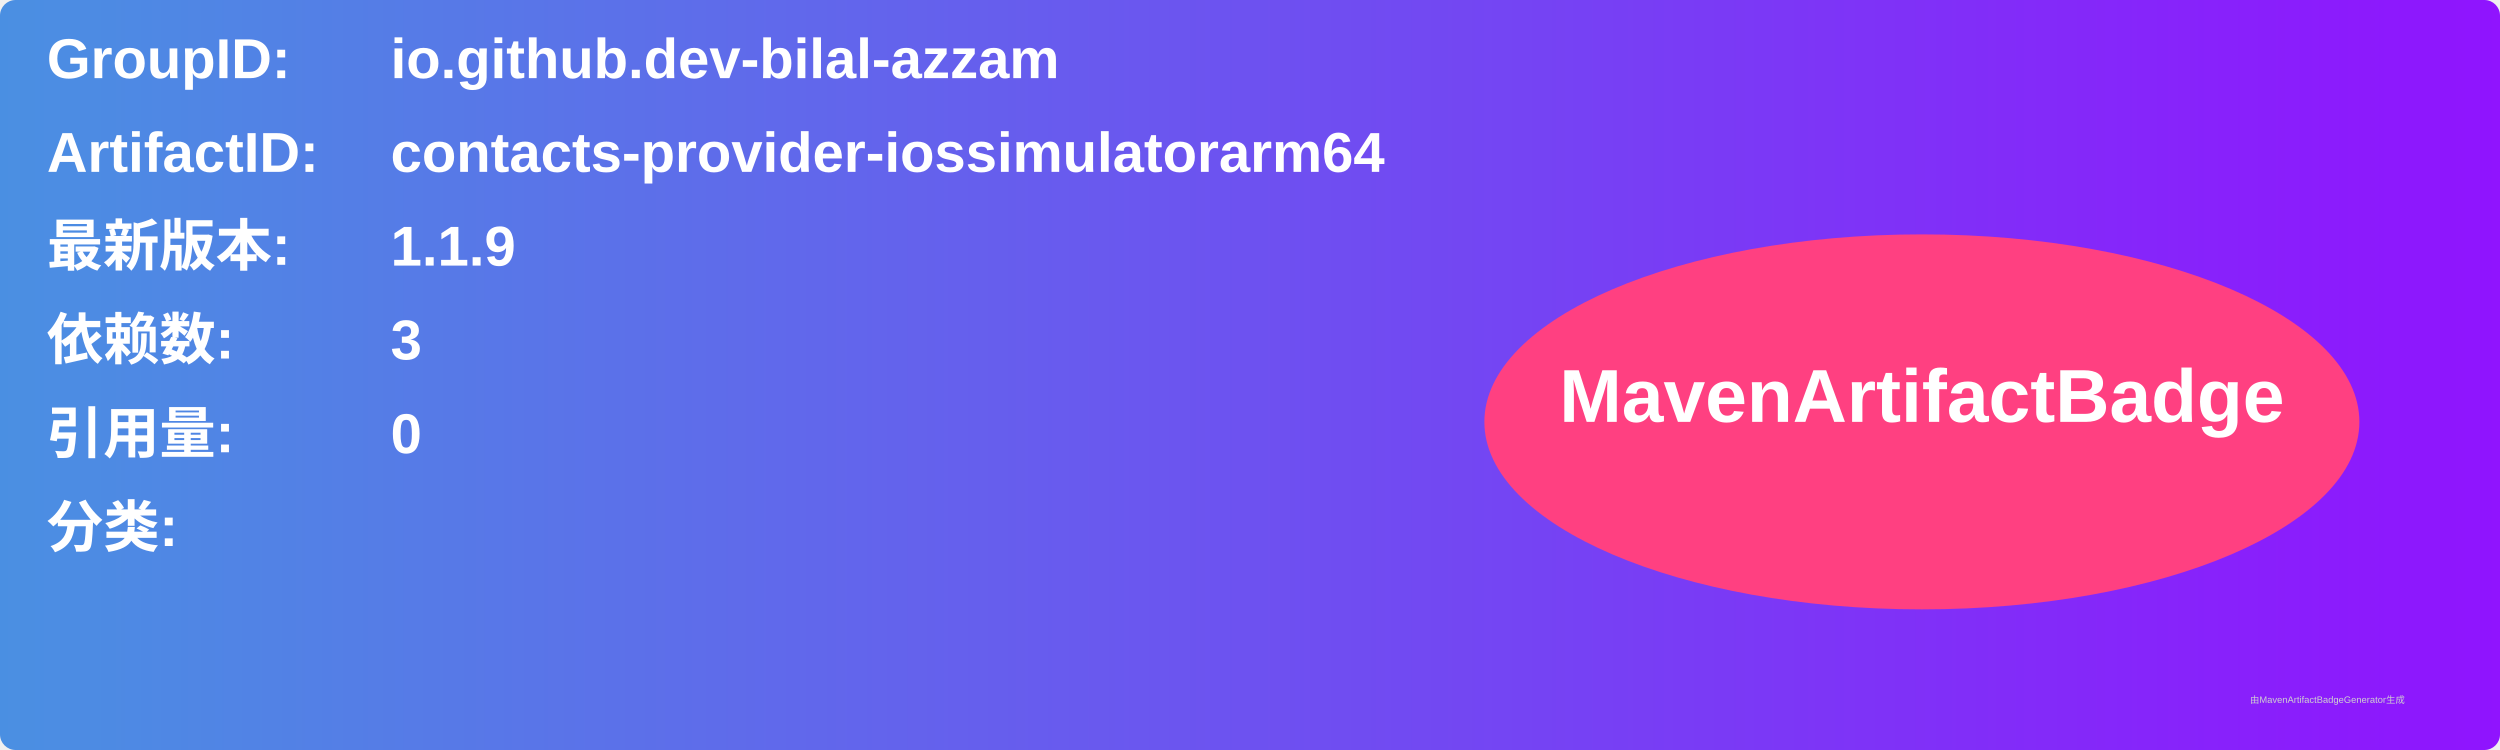
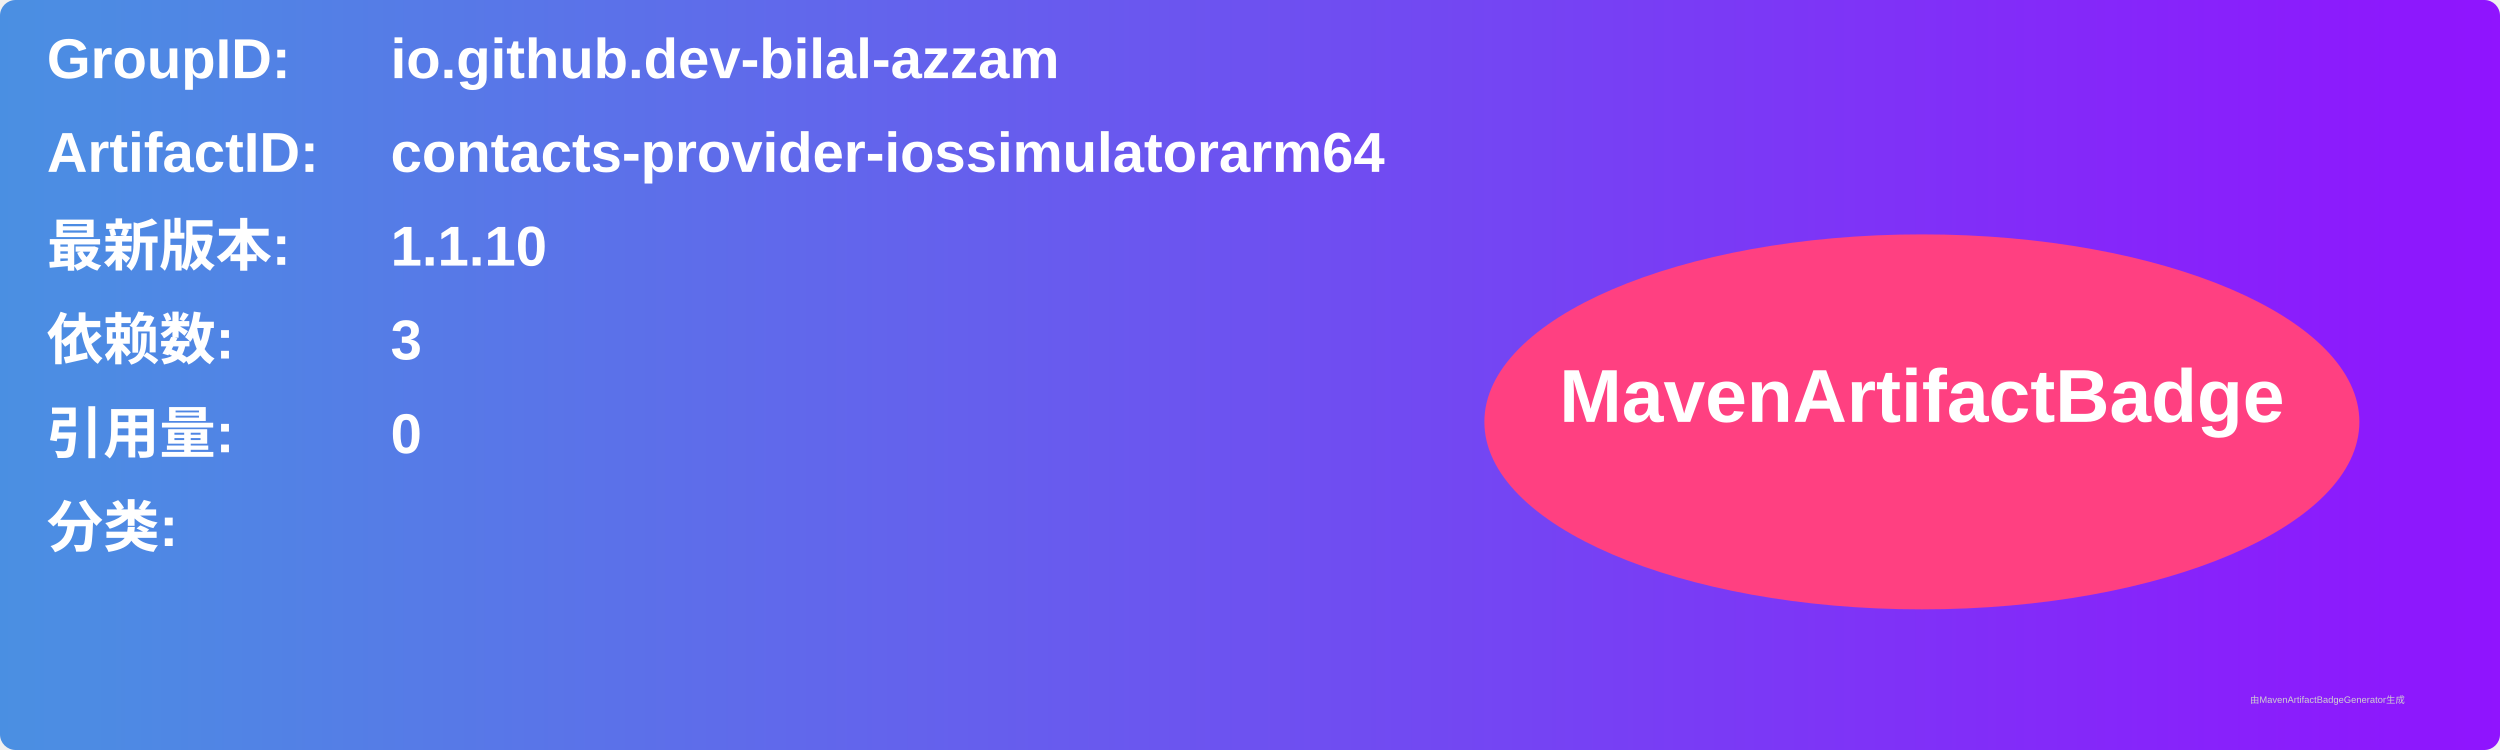
<svg xmlns="http://www.w3.org/2000/svg" width="800" height="240" viewBox="0 0 800 240">
  <linearGradient id="grad" x1="0%" y1="0%" x2="100%" y2="0%">
    <stop offset="0%" stop-color="#4a90e2" />
    <stop offset="100%" stop-color="#9013fe" />
  </linearGradient>
  <rect width="100%" height="100%" rx="5" ry="5" fill="url(#grad)" />
  <g transform="translate(15, 15)">
    <text x="0" y="10" font-family="Arial" font-size="18" fill="white" font-weight="bold" width="260">GroupID:</text>
    <text x="110" y="10" font-family="Arial" font-size="18" fill="white" font-weight="bold" width="460">io.github.dev-bilal-azzam</text>
    <text x="0" y="40" font-family="Arial" font-size="18" fill="white" font-weight="bold" width="260">ArtifactID:</text>
    <text x="110" y="40" font-family="Arial" font-size="18" fill="white" font-weight="bold" width="460">contacts-provider-iossimulatorarm64</text>
    <text x="0" y="70" font-family="Arial" font-size="18" fill="white" font-weight="bold">最新版本:</text>
    <text x="110" y="70" font-family="Arial" font-size="18" fill="white" font-weight="bold">
-       <tspan font-weight="bold">1.1.9</tspan>
+       <tspan font-weight="bold">1.1.10</tspan>
    </text>
    <text x="0" y="100" font-family="Arial" font-size="18" fill="white" font-weight="bold">依赖数: </text>
    <text x="110" y="100" font-family="Arial" font-size="18" fill="white">
      <tspan font-weight="bold">3</tspan>
    </text>
    <text x="0" y="130" font-family="Arial" font-size="18" fill="white" font-weight="bold">引用量: </text>
    <text x="110" y="130" font-family="Arial" font-size="18" fill="white">
      <tspan font-weight="bold">0</tspan>
    </text>
    <text x="0" y="160" font-family="Arial" font-size="18" fill="white" font-weight="bold">分类:</text>
    <text x="10" y="190" font-family="Arial" font-size="10" fill="white">
      <tspan font-weight="bold" />
    </text>
    <ellipse cx="600" cy="120" rx="140" ry="60" fill="#ff4081" />
    <text x="600" y="120" text-anchor="middle" font-family="Arial" font-size="24" fill="white" font-weight="bold">MavenArtifactBadge</text>
  </g>
  <text x="720" y="225" font-family="Arial" font-size="3" fill="#d0d0d0">由MavenArtifactBadgeGenerator生成</text>
</svg>
